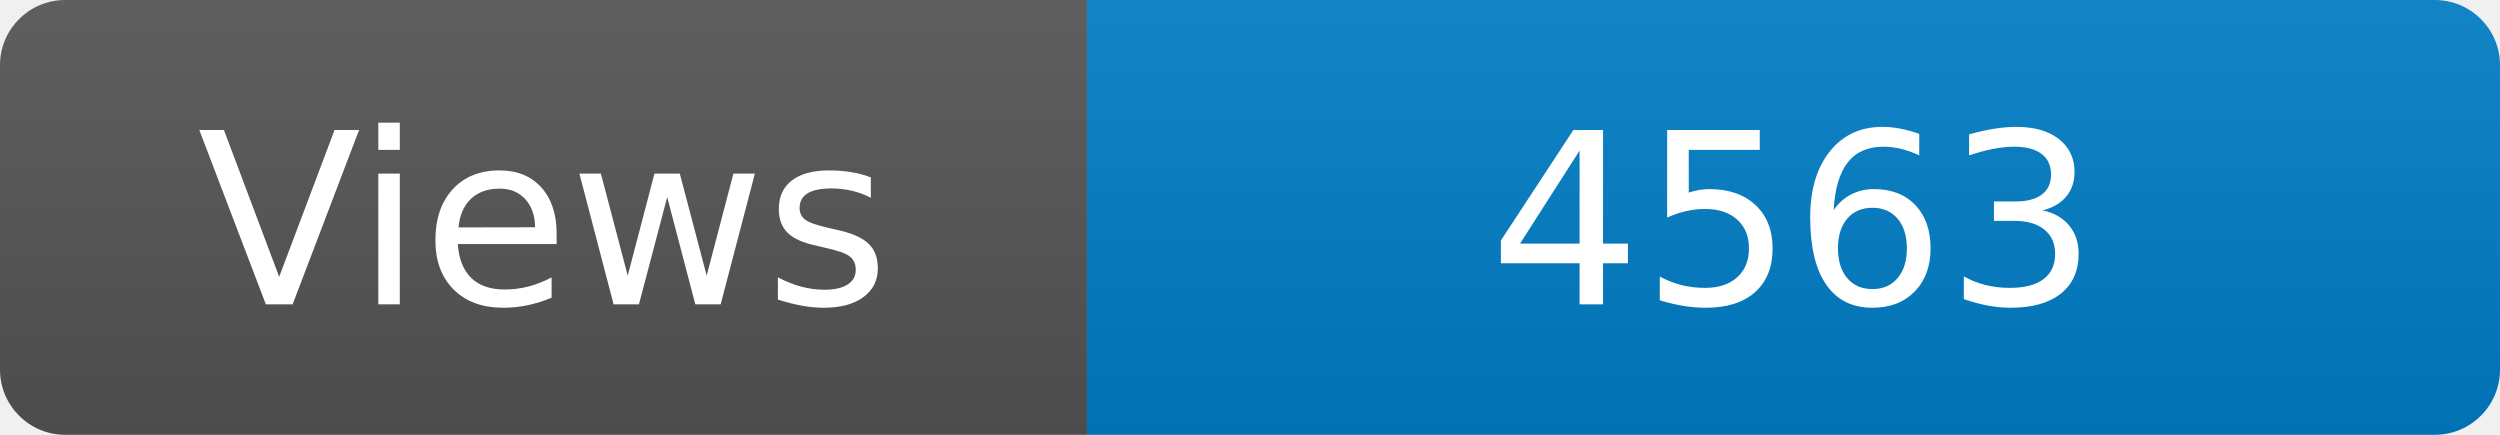
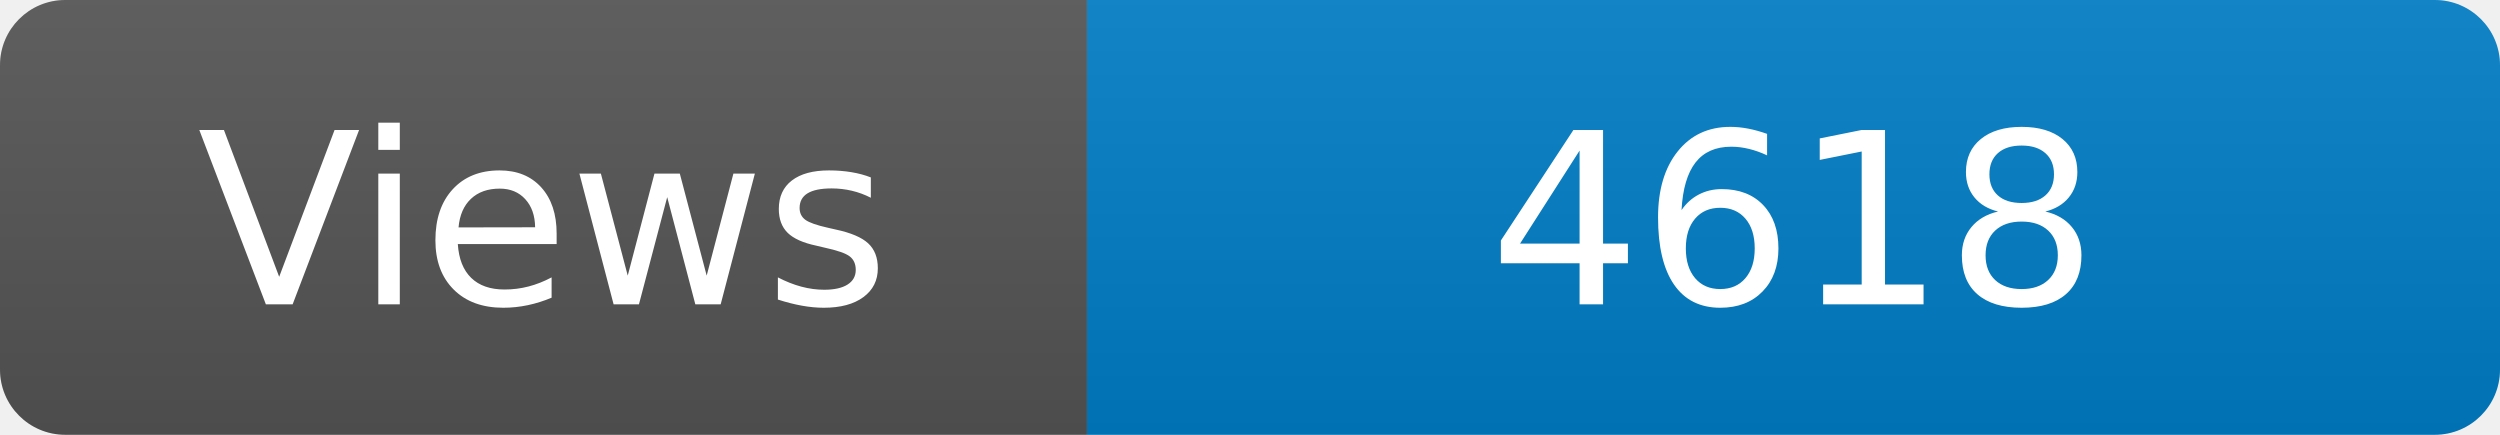
<svg xmlns="http://www.w3.org/2000/svg" width="115" height="20" role="img" aria-label="Maintained?: yes">
  <linearGradient id="s" x2="0" y2="100%">
    <stop offset="0" stop-color="#bbb" stop-opacity=".1" />
    <stop offset="1" stop-opacity=".1" />
  </linearGradient>
  <clipPath id="r">
    <rect width="115" height="20" rx="3" fill="#fff" />
  </clipPath>
  <g clip-path="url(#r)">
    <rect width="50" height="20" fill="#555" />
    <rect x="50" width="160" height="20" fill="#007ec6" />
    <rect width="115" height="20" fill="url(#s)" />
  </g>
  <g fill="#fff" text-anchor="middle" font-family="Verdana,Geneva,DejaVu Sans,sans-serif" font-size="110">
    <text x="250" y="140" transform="scale(.1)" fill="#fff">Views</text>
-     <text x="825" y="140" transform="scale(.1)" fill="#fff">4563</text>
+     <text x="825" y="140" transform="scale(.1)" fill="#fff">4618</text>
  </g>
</svg>
